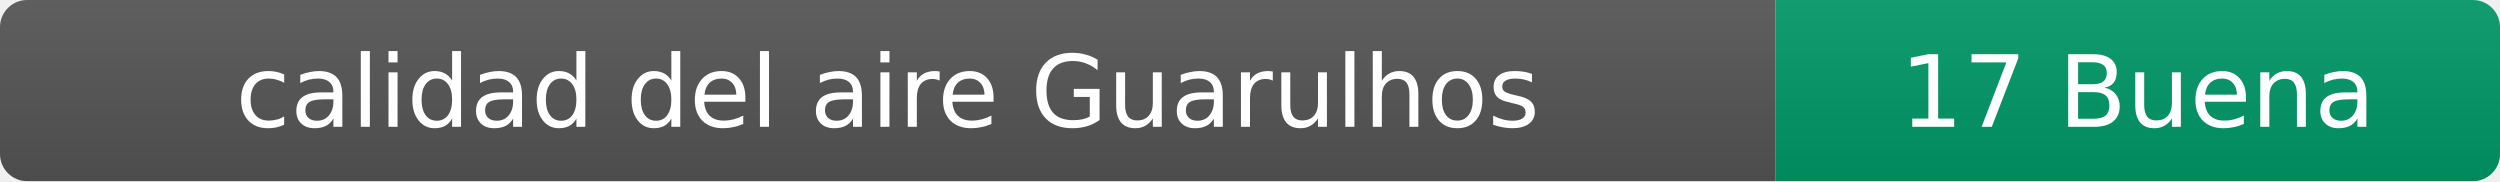
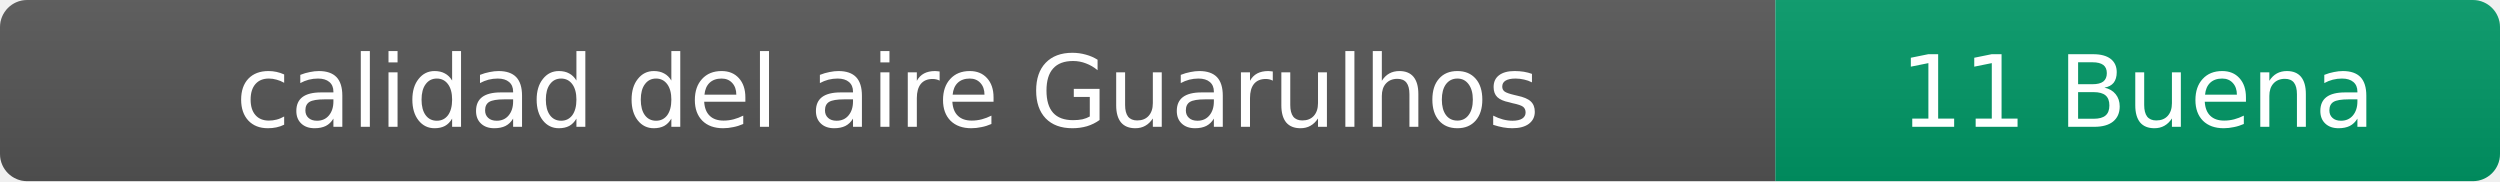
- <svg xmlns="http://www.w3.org/2000/svg" width="276" height="20" role="img" aria-label="calidad del aire: 17 Buena">
+ <svg xmlns="http://www.w3.org/2000/svg" width="276" height="20" role="img" aria-label="calidad del aire: 11 Buena">
  <linearGradient id="s" x2="0" y2="100%">
    <stop offset="0" stop-color="#bbb" stop-opacity=".1" />
    <stop offset="1" stop-opacity=".1" />
  </linearGradient>
  <clipPath id="r">
    <rect width="276" height="20" rx="3" fill="#fff" />
  </clipPath>
  <g clip-path="url(#r)">
    <rect width="196" height="20" fill="#555" />
    <rect x="196" width="80" height="20" fill="#009966" />
    <rect width="276" height="20" fill="url(#s)" />
  </g>
  <g fill="#fff" text-anchor="middle" font-family="Verdana,Geneva,DejaVu Sans,sans-serif" font-size="11">
    <text x="98" y="14">calidad del aire Guarulhos</text>
-     <text x="236" y="14">17 Buena</text>
+     <text x="236" y="14">11 Buena</text>
  </g>
</svg>
